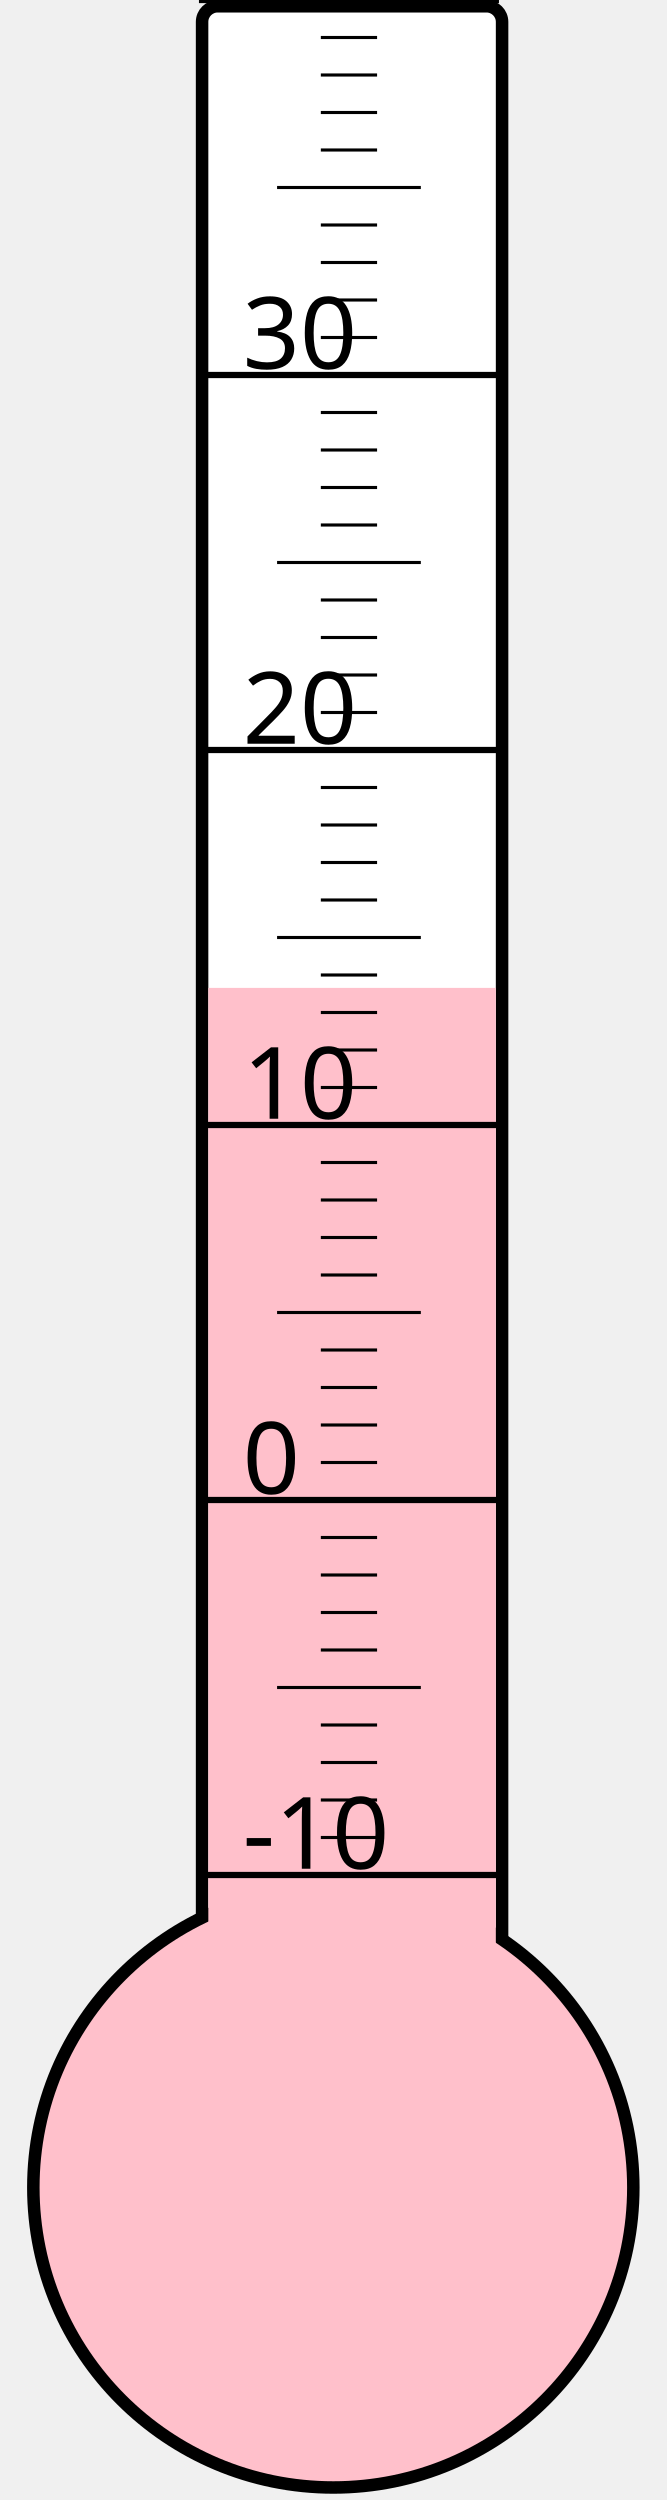
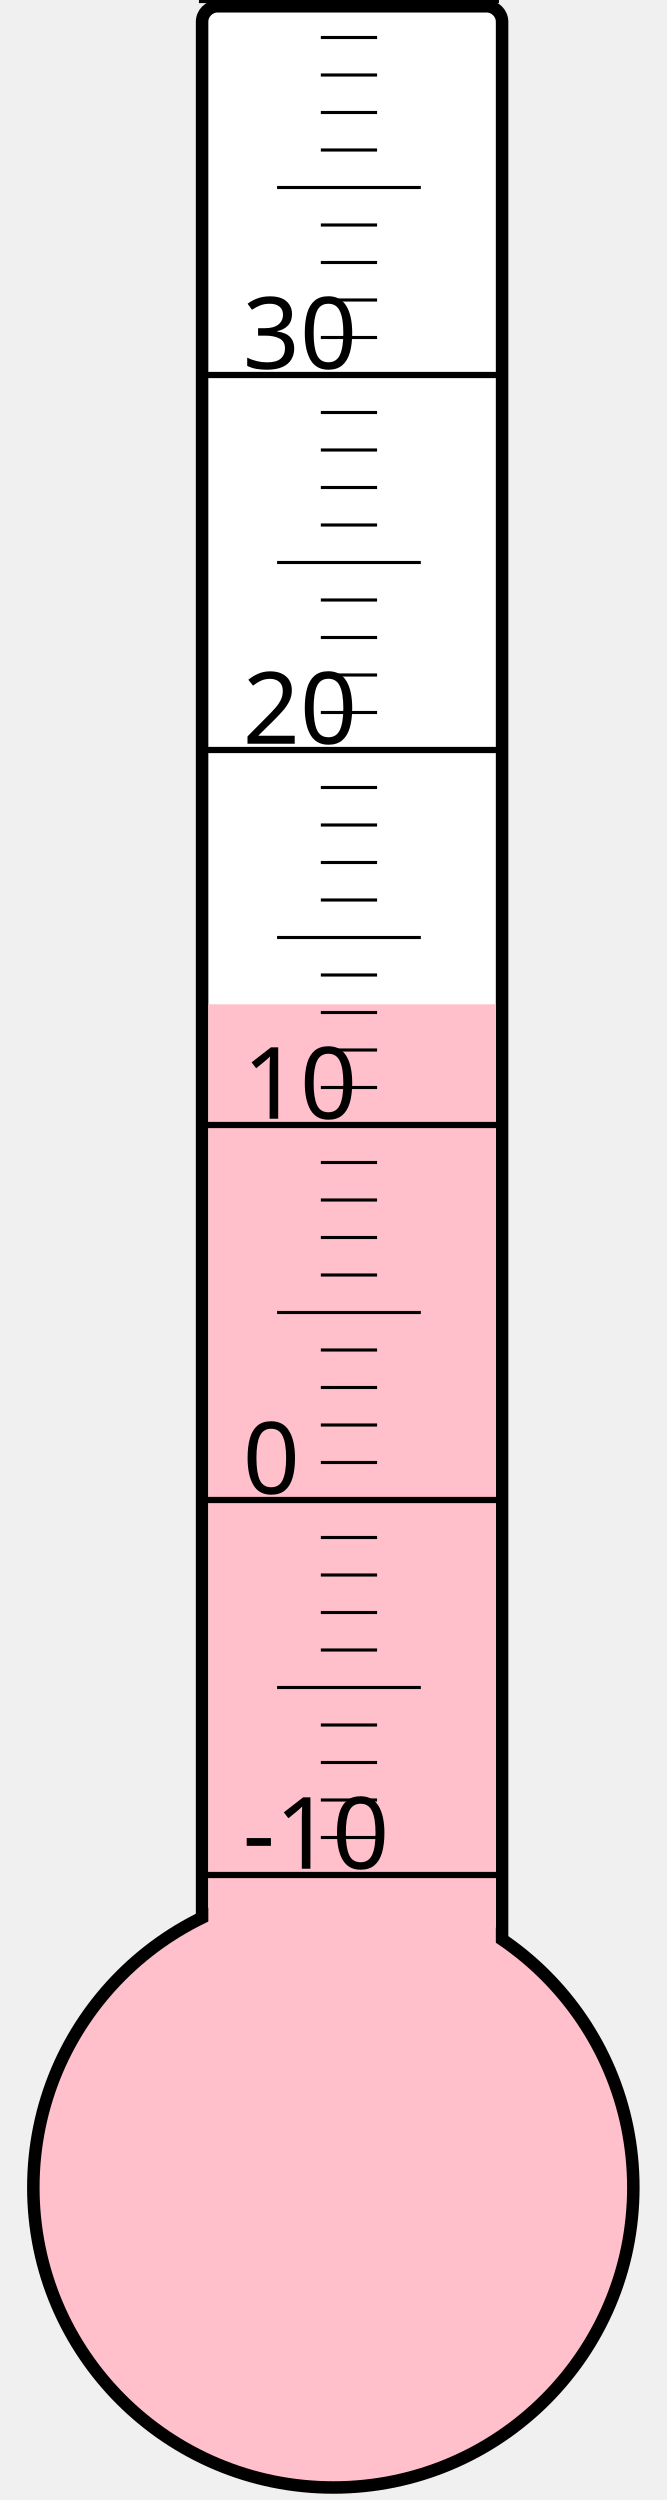
<svg xmlns="http://www.w3.org/2000/svg" width="40px" height="150px" viewBox="0 0 200 800">
  <rect width="200" height="800" x="0" y="0" style="fill: #ffffeb; fill-opacity: 0;" />
  <rect width="96" height="680" x="58" y="2" rx="5" ry="5" style="fill: white; fill-opacity: 1; stroke: black; stroke-width: 4;" />
  <circle cx="100" cy="700" r="96" style="fill: pink; stroke: black; stroke-width: 4;" />
-   <rect width="92" height="383.875" x="60" y="316.125" style="fill: pink; fill-opacity: 1; stroke-width: 0;" />
+   <rect width="92" height="378.625" x="60" y="321.375" style="fill: pink; fill-opacity: 1; stroke-width: 0;" />
  <text x="71" y="598" style="font-family: sans-serif; font-size: 24pt;">-10</text>
  <text x="71" y="478" style="font-family: sans-serif; font-size: 24pt;">0</text>
  <text x="71" y="358" style="font-family: sans-serif; font-size: 24pt;">10</text>
  <text x="71" y="238" style="font-family: sans-serif; font-size: 24pt;">20</text>
  <text x="71" y="118" style="font-family: sans-serif; font-size: 24pt;">30</text>
  <g style="stroke: black;">
    <line x1="57" y1="600" x2="153" y2="600" style="stroke-width: 2;" />
    <line x1="96" y1="588" x2="114" y2="588" style="stroke-width: 1;" />
    <line x1="96" y1="576" x2="114" y2="576" style="stroke-width: 1;" />
    <line x1="96" y1="564" x2="114" y2="564" style="stroke-width: 1;" />
    <line x1="96" y1="552" x2="114" y2="552" style="stroke-width: 1;" />
    <line x1="82" y1="540" x2="128" y2="540" style="stroke-width: 1;" />
    <line x1="96" y1="528" x2="114" y2="528" style="stroke-width: 1;" />
    <line x1="96" y1="516" x2="114" y2="516" style="stroke-width: 1;" />
    <line x1="96" y1="504" x2="114" y2="504" style="stroke-width: 1;" />
    <line x1="96" y1="492" x2="114" y2="492" style="stroke-width: 1;" />
    <line x1="57" y1="480" x2="153" y2="480" style="stroke-width: 2;" />
    <line x1="96" y1="468" x2="114" y2="468" style="stroke-width: 1;" />
    <line x1="96" y1="456" x2="114" y2="456" style="stroke-width: 1;" />
    <line x1="96" y1="444" x2="114" y2="444" style="stroke-width: 1;" />
    <line x1="96" y1="432" x2="114" y2="432" style="stroke-width: 1;" />
    <line x1="82" y1="420" x2="128" y2="420" style="stroke-width: 1;" />
    <line x1="96" y1="408" x2="114" y2="408" style="stroke-width: 1;" />
    <line x1="96" y1="396" x2="114" y2="396" style="stroke-width: 1;" />
    <line x1="96" y1="384" x2="114" y2="384" style="stroke-width: 1;" />
    <line x1="96" y1="372" x2="114" y2="372" style="stroke-width: 1;" />
    <line x1="57" y1="360" x2="153" y2="360" style="stroke-width: 2;" />
    <line x1="96" y1="348" x2="114" y2="348" style="stroke-width: 1;" />
    <line x1="96" y1="336" x2="114" y2="336" style="stroke-width: 1;" />
    <line x1="96" y1="324" x2="114" y2="324" style="stroke-width: 1;" />
    <line x1="96" y1="312" x2="114" y2="312" style="stroke-width: 1;" />
    <line x1="82" y1="300" x2="128" y2="300" style="stroke-width: 1;" />
    <line x1="96" y1="288" x2="114" y2="288" style="stroke-width: 1;" />
    <line x1="96" y1="276" x2="114" y2="276" style="stroke-width: 1;" />
    <line x1="96" y1="264" x2="114" y2="264" style="stroke-width: 1;" />
    <line x1="96" y1="252" x2="114" y2="252" style="stroke-width: 1;" />
    <line x1="57" y1="240" x2="153" y2="240" style="stroke-width: 2;" />
    <line x1="96" y1="228" x2="114" y2="228" style="stroke-width: 1;" />
    <line x1="96" y1="216" x2="114" y2="216" style="stroke-width: 1;" />
    <line x1="96" y1="204" x2="114" y2="204" style="stroke-width: 1;" />
    <line x1="96" y1="192" x2="114" y2="192" style="stroke-width: 1;" />
    <line x1="82" y1="180" x2="128" y2="180" style="stroke-width: 1;" />
    <line x1="96" y1="168" x2="114" y2="168" style="stroke-width: 1;" />
    <line x1="96" y1="156" x2="114" y2="156" style="stroke-width: 1;" />
    <line x1="96" y1="144" x2="114" y2="144" style="stroke-width: 1;" />
    <line x1="96" y1="132" x2="114" y2="132" style="stroke-width: 1;" />
    <line x1="57" y1="120" x2="153" y2="120" style="stroke-width: 2;" />
    <line x1="96" y1="108" x2="114" y2="108" style="stroke-width: 1;" />
    <line x1="96" y1="96" x2="114" y2="96" style="stroke-width: 1;" />
    <line x1="96" y1="84" x2="114" y2="84" style="stroke-width: 1;" />
    <line x1="96" y1="72" x2="114" y2="72" style="stroke-width: 1;" />
    <line x1="82" y1="60" x2="128" y2="60" style="stroke-width: 1;" />
    <line x1="96" y1="48" x2="114" y2="48" style="stroke-width: 1;" />
    <line x1="96" y1="36" x2="114" y2="36" style="stroke-width: 1;" />
    <line x1="96" y1="24" x2="114" y2="24" style="stroke-width: 1;" />
    <line x1="96" y1="12" x2="114" y2="12" style="stroke-width: 1;" />
    <line x1="57" y1="0" x2="153" y2="0" style="stroke-width: 2;" />
  </g>
</svg>
